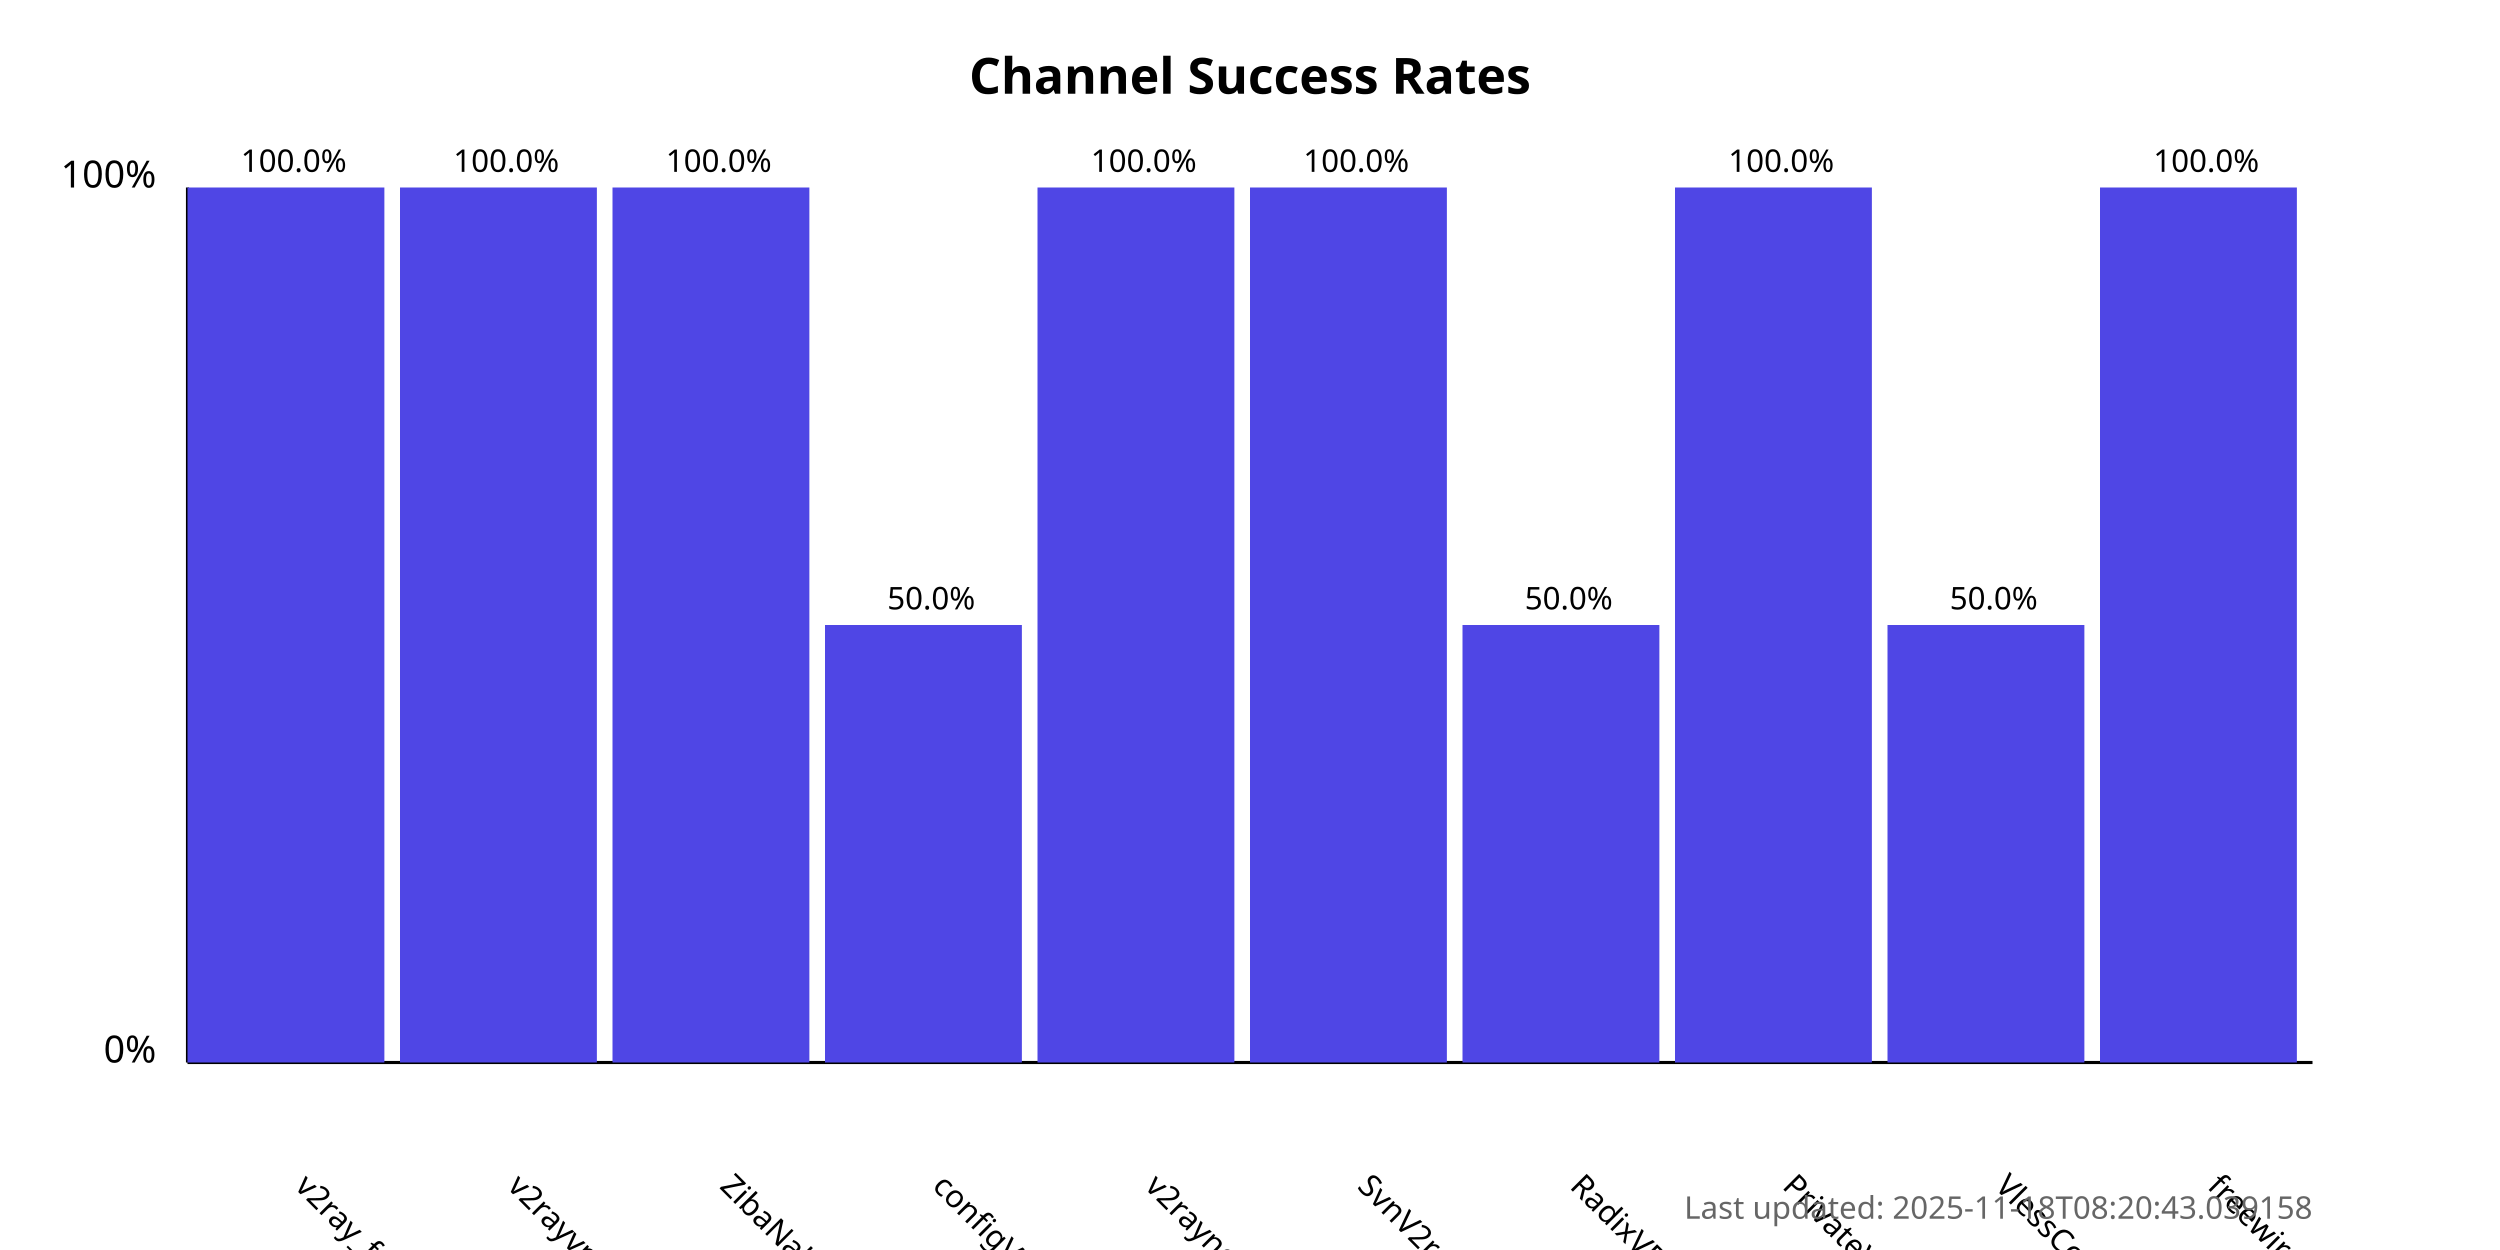
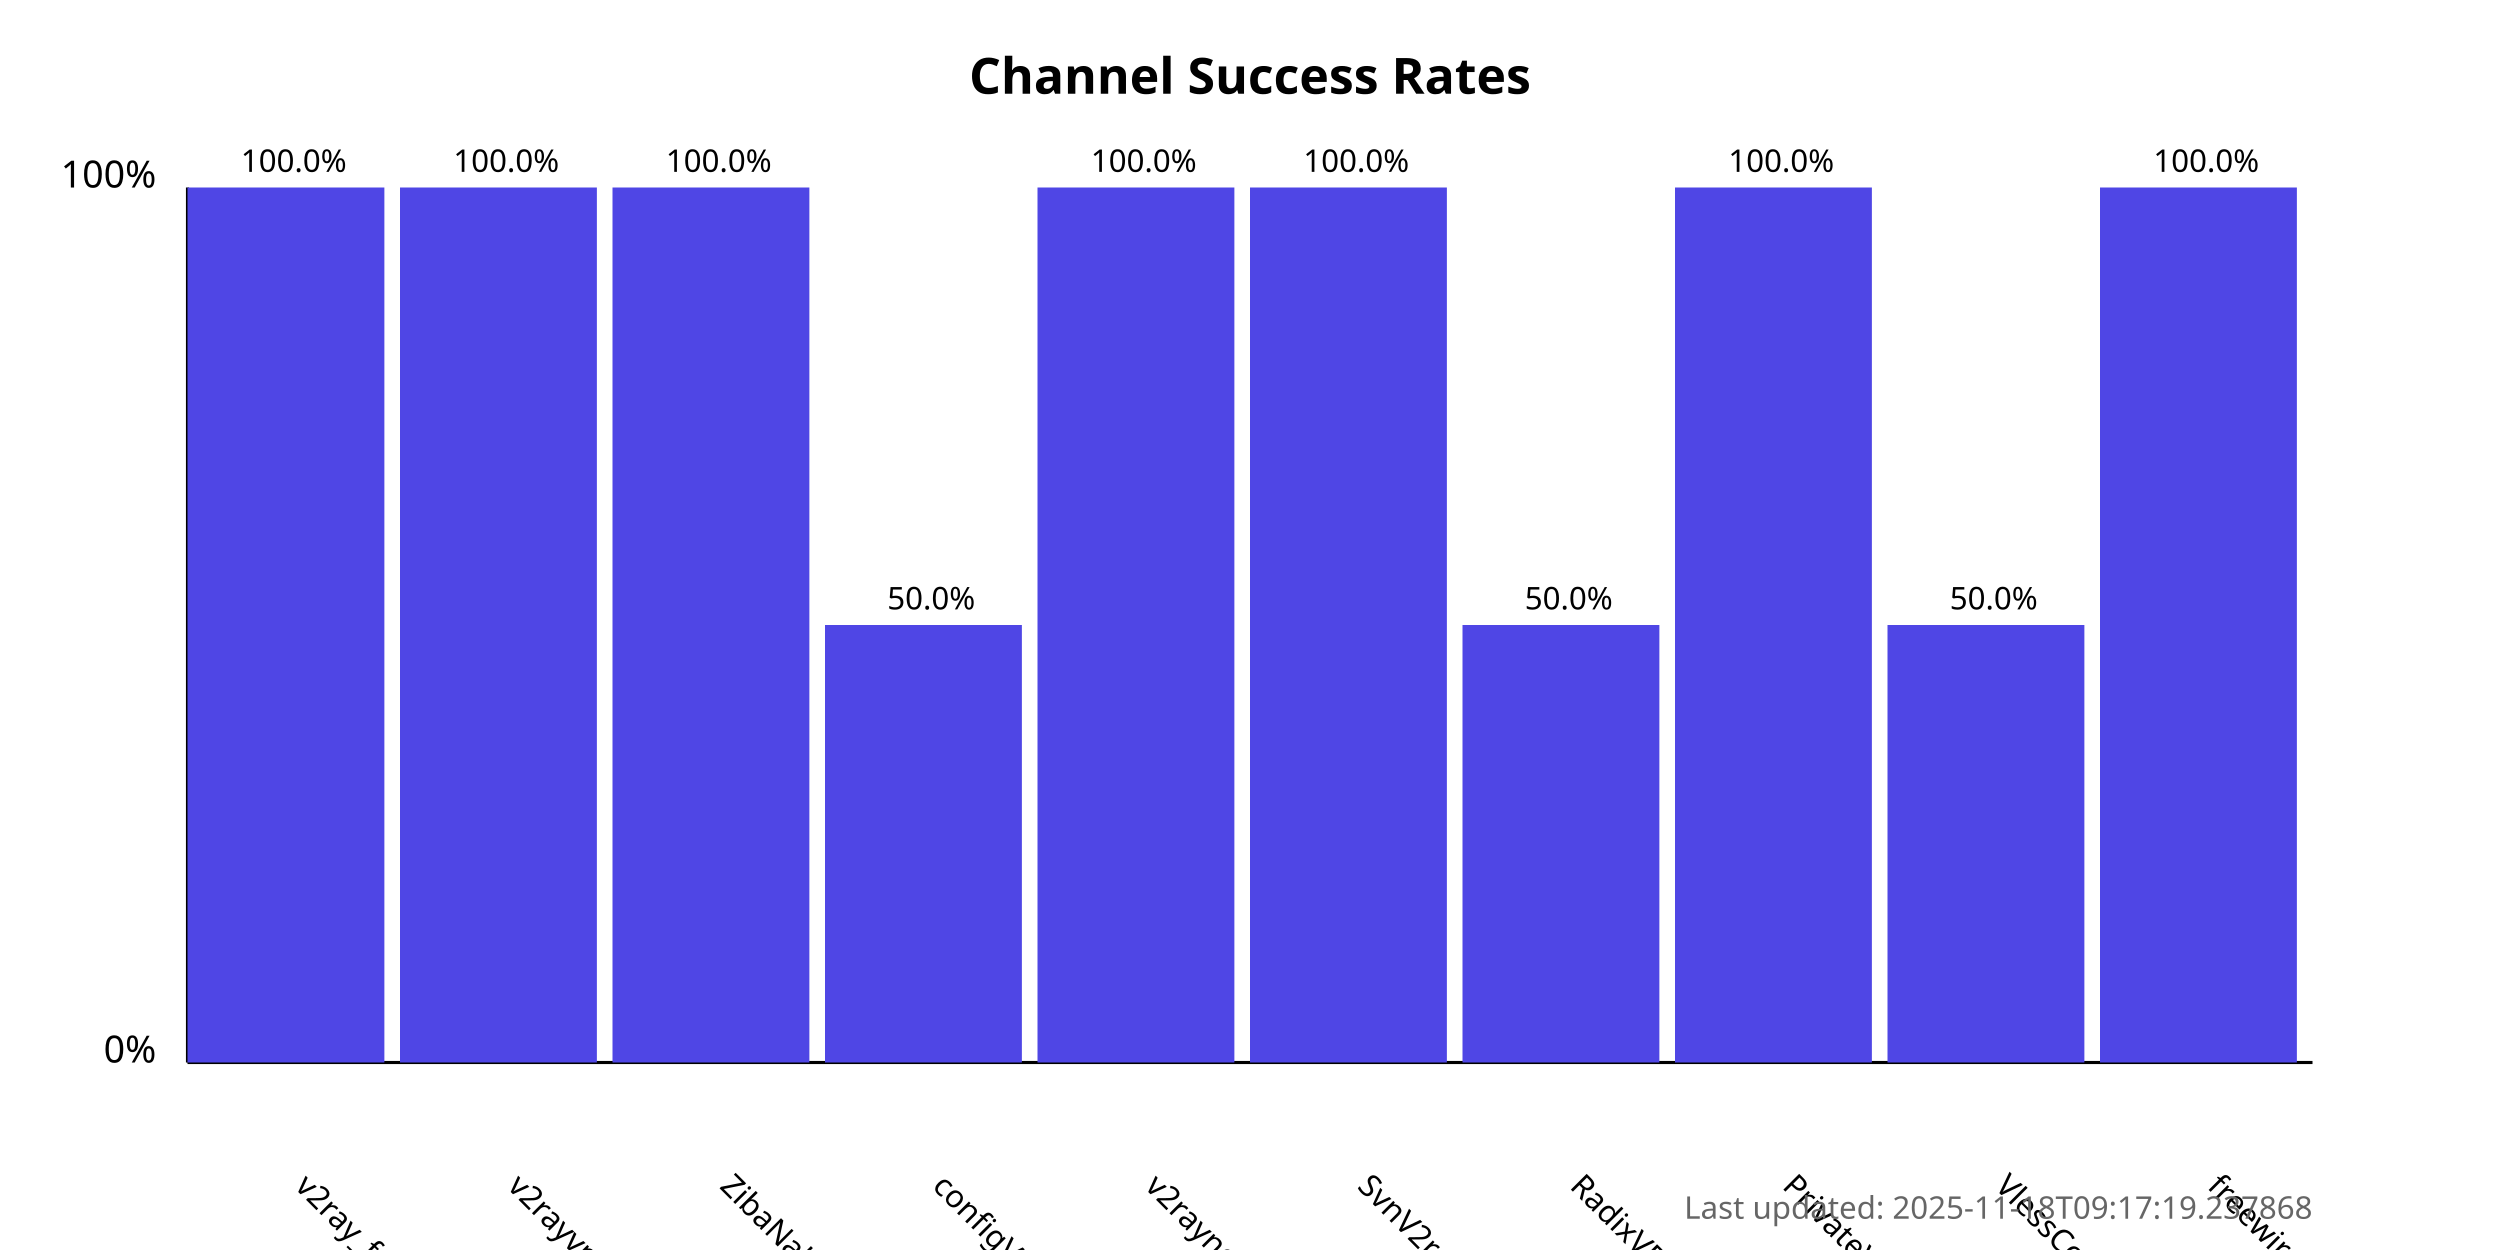
<svg xmlns="http://www.w3.org/2000/svg" width="800" height="400">
  <style>
            .chart-title { font: bold 16px sans-serif; }
            .axis-label { font: 12px sans-serif; }
            .tick-label { font: 10px sans-serif; }
            .bar { fill: #4f46e5; }
            .bar:hover { fill: #6366f1; }
            .timestamp { font: 10px sans-serif; fill: #666; }
        </style>
  <text x="400.0" y="30" text-anchor="middle" class="chart-title">
            Channel Success Rates
        </text>
  <line x1="60" y1="340" x2="60" y2="60" stroke="black" stroke-width="1" />
  <line x1="60" y1="340" x2="740" y2="340" stroke="black" stroke-width="1" />
  <text x="50" y="340" text-anchor="end" class="axis-label">0%</text>
  <text x="50" y="60" text-anchor="end" class="axis-label">100%</text>
  <g>
    <rect x="60" y="60.0" width="63.0" height="280.0" class="bar" />
    <text x="94.0" y="380" transform="rotate(45, 94.0, 380)" text-anchor="start" class="tick-label">
                v2ray_free_conf
            </text>
    <text x="94.0" y="55.0" text-anchor="middle" class="tick-label">
                100.0%
            </text>
  </g>
  <g>
    <rect x="128.0" y="60.0" width="63.0" height="280.0" class="bar" />
    <text x="162.0" y="380" transform="rotate(45, 162.0, 380)" text-anchor="start" class="tick-label">
                v2rayvpno
            </text>
    <text x="162.0" y="55.0" text-anchor="middle" class="tick-label">
                100.0%
            </text>
  </g>
  <g>
    <rect x="196.0" y="60.0" width="63.0" height="280.0" class="bar" />
    <text x="230.0" y="380" transform="rotate(45, 230.0, 380)" text-anchor="start" class="tick-label">
                ZibaNabz
            </text>
    <text x="230.0" y="55.0" text-anchor="middle" class="tick-label">
                100.0%
            </text>
  </g>
  <g>
    <rect x="264.0" y="200.0" width="63.0" height="140.0" class="bar" />
    <text x="298.0" y="380" transform="rotate(45, 298.0, 380)" text-anchor="start" class="tick-label">
                configV2rayForFree
            </text>
    <text x="298.0" y="195.0" text-anchor="middle" class="tick-label">
                50.0%
            </text>
  </g>
  <g>
    <rect x="332.0" y="60.0" width="63.0" height="280.0" class="bar" />
    <text x="366.0" y="380" transform="rotate(45, 366.0, 380)" text-anchor="start" class="tick-label">
                v2rayngvpn
            </text>
    <text x="366.0" y="55.0" text-anchor="middle" class="tick-label">
                100.0%
            </text>
  </g>
  <g>
    <rect x="400.0" y="60.0" width="63.0" height="280.0" class="bar" />
    <text x="434.0" y="380" transform="rotate(45, 434.0, 380)" text-anchor="start" class="tick-label">
                SvnV2ray
            </text>
    <text x="434.0" y="55.0" text-anchor="middle" class="tick-label">
                100.0%
            </text>
  </g>
  <g>
    <rect x="468.0" y="200.0" width="63.0" height="140.0" class="bar" />
    <text x="502.0" y="380" transform="rotate(45, 502.0, 380)" text-anchor="start" class="tick-label">
                RadixVPN
            </text>
    <text x="502.0" y="195.0" text-anchor="middle" class="tick-label">
                50.0%
            </text>
  </g>
  <g>
    <rect x="536.0" y="60.0" width="63.0" height="280.0" class="bar" />
    <text x="570.0" y="380" transform="rotate(45, 570.0, 380)" text-anchor="start" class="tick-label">
                PrivateVPNs
            </text>
    <text x="570.0" y="55.0" text-anchor="middle" class="tick-label">
                100.0%
            </text>
  </g>
  <g>
    <rect x="604.0" y="200.0" width="63.0" height="140.0" class="bar" />
    <text x="638.0" y="380" transform="rotate(45, 638.0, 380)" text-anchor="start" class="tick-label">
                VlessConfig
            </text>
    <text x="638.0" y="195.0" text-anchor="middle" class="tick-label">
                50.0%
            </text>
  </g>
  <g>
    <rect x="672.0" y="60.0" width="63.0" height="280.0" class="bar" />
    <text x="706.0" y="380" transform="rotate(45, 706.0, 380)" text-anchor="start" class="tick-label">
                freewireguard
            </text>
    <text x="706.0" y="55.0" text-anchor="middle" class="tick-label">
                100.0%
            </text>
  </g>
  <text x="740" y="390" text-anchor="end" class="timestamp">
-             Last updated: 2025-11-18T08:20:43.039158
+             Last updated: 2025-11-18T09:17:19.237868
        </text>
</svg>
